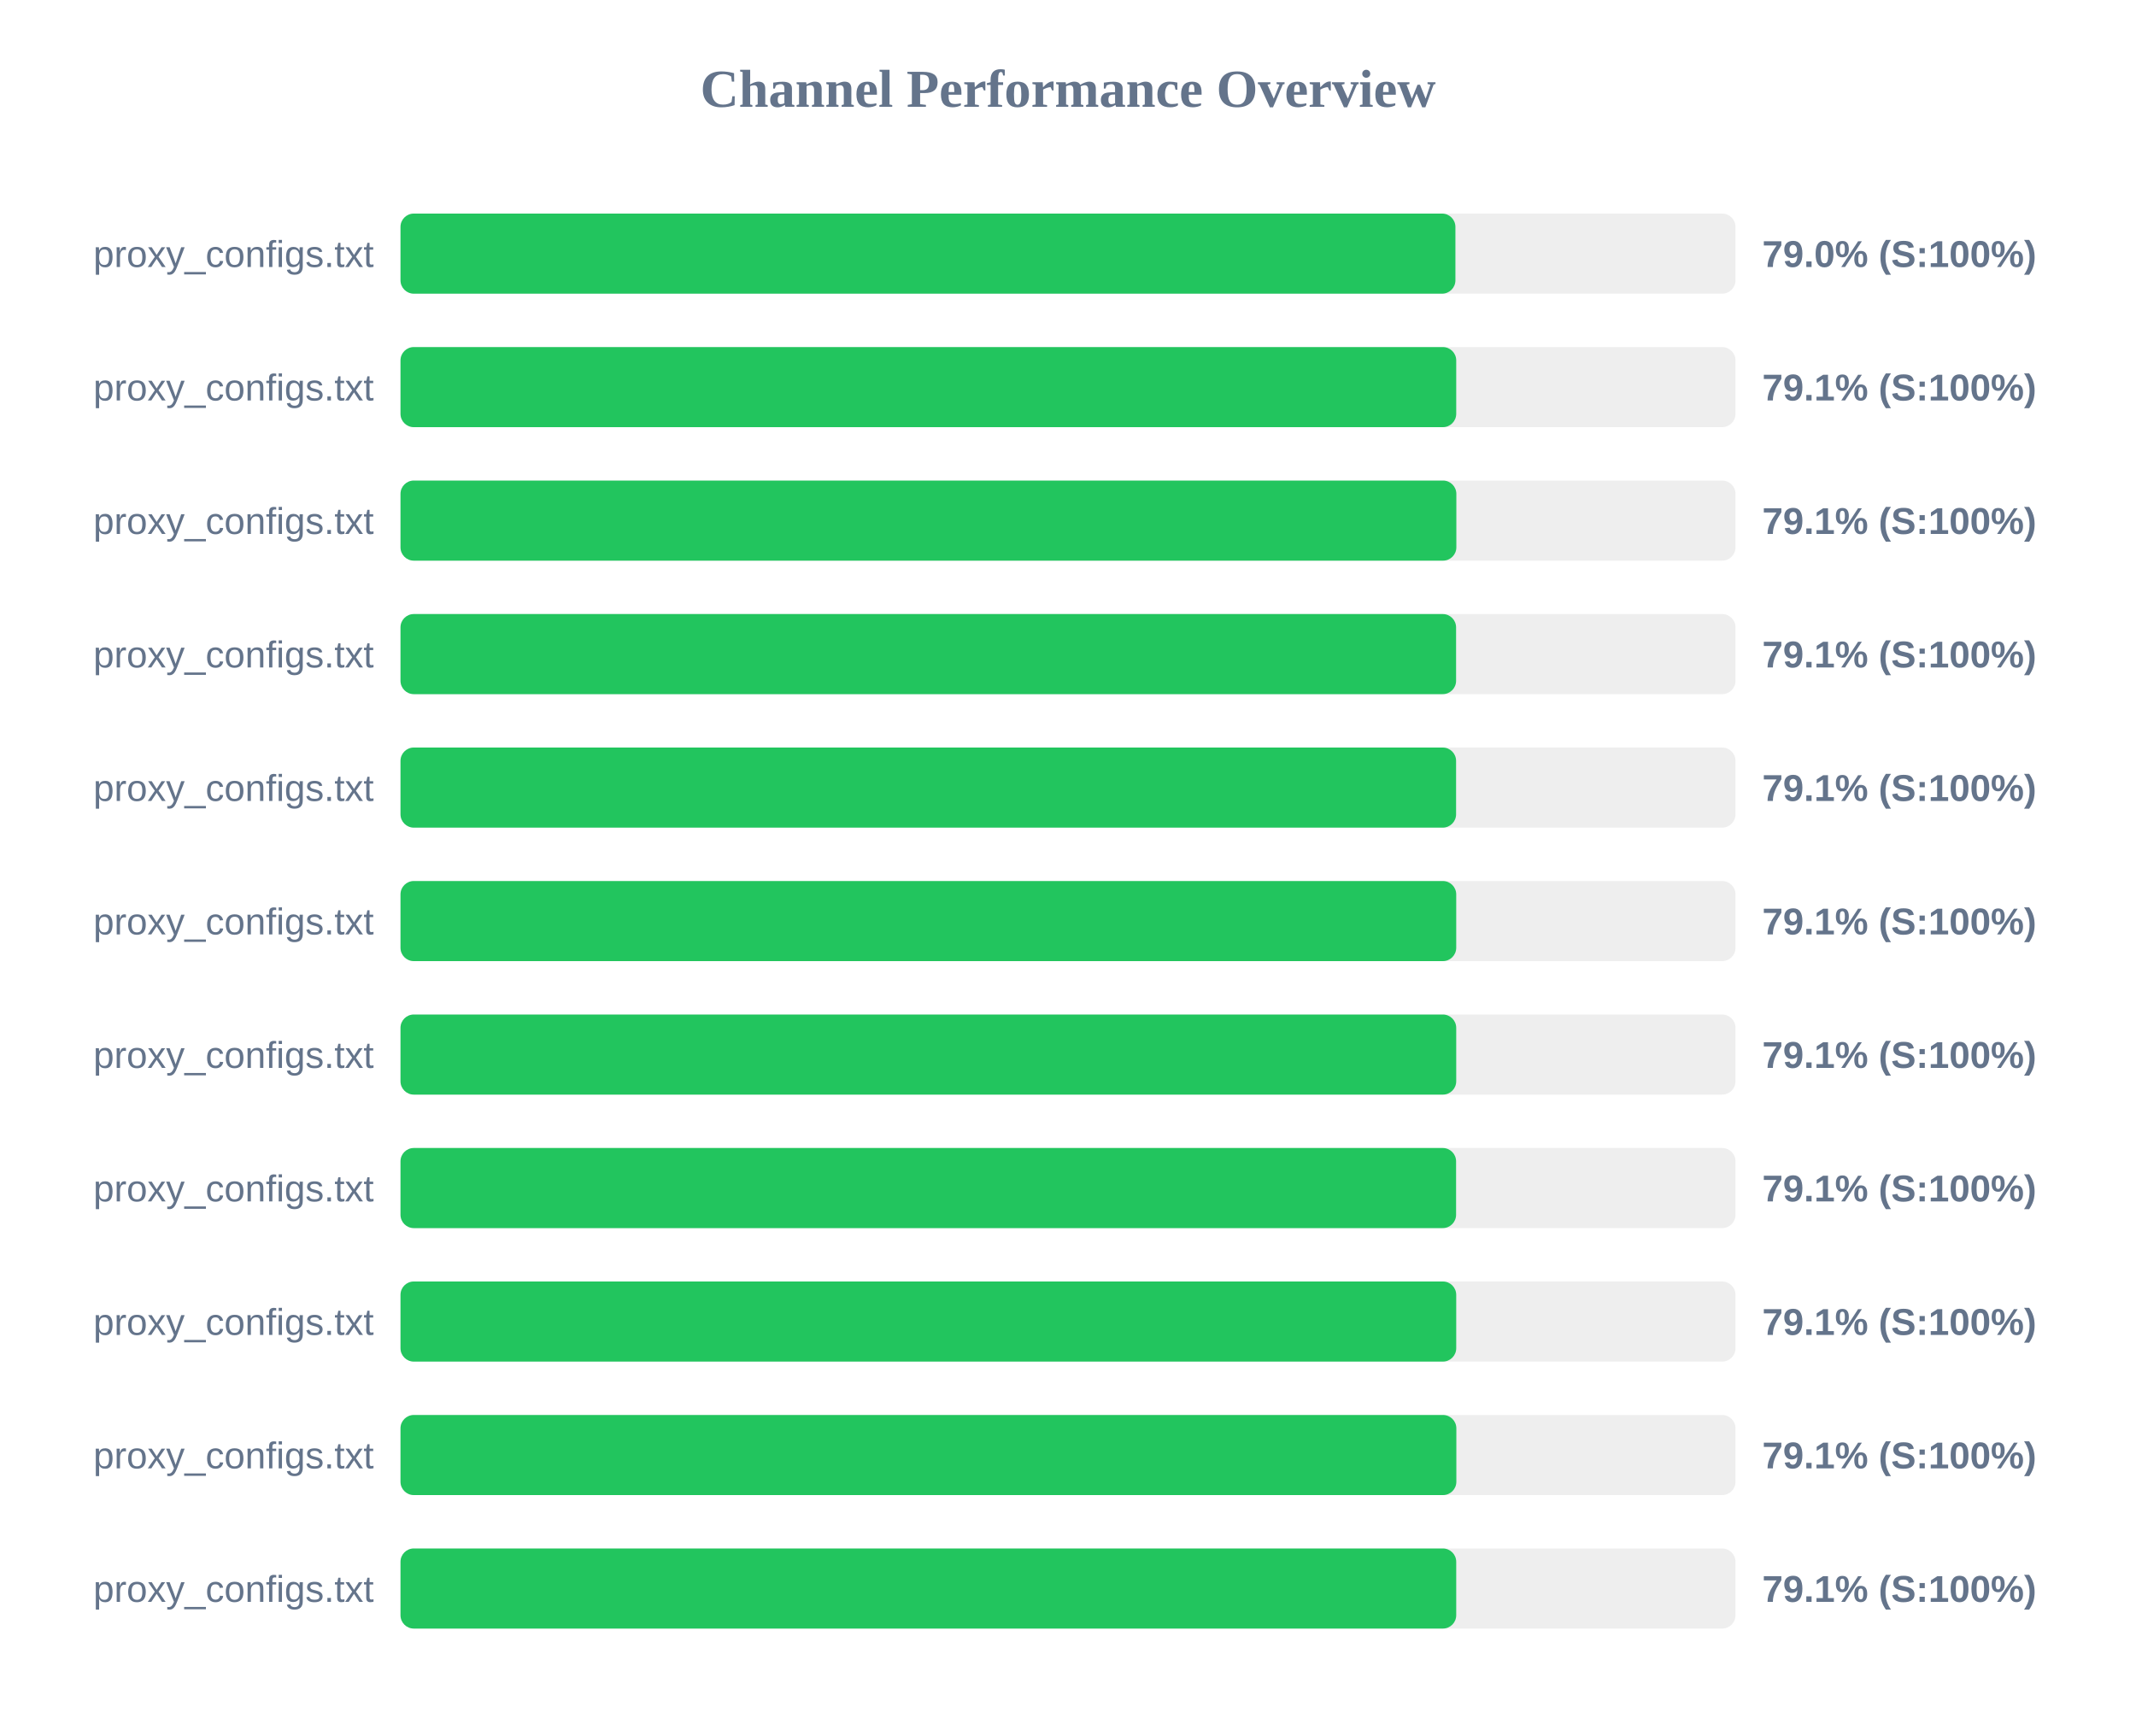
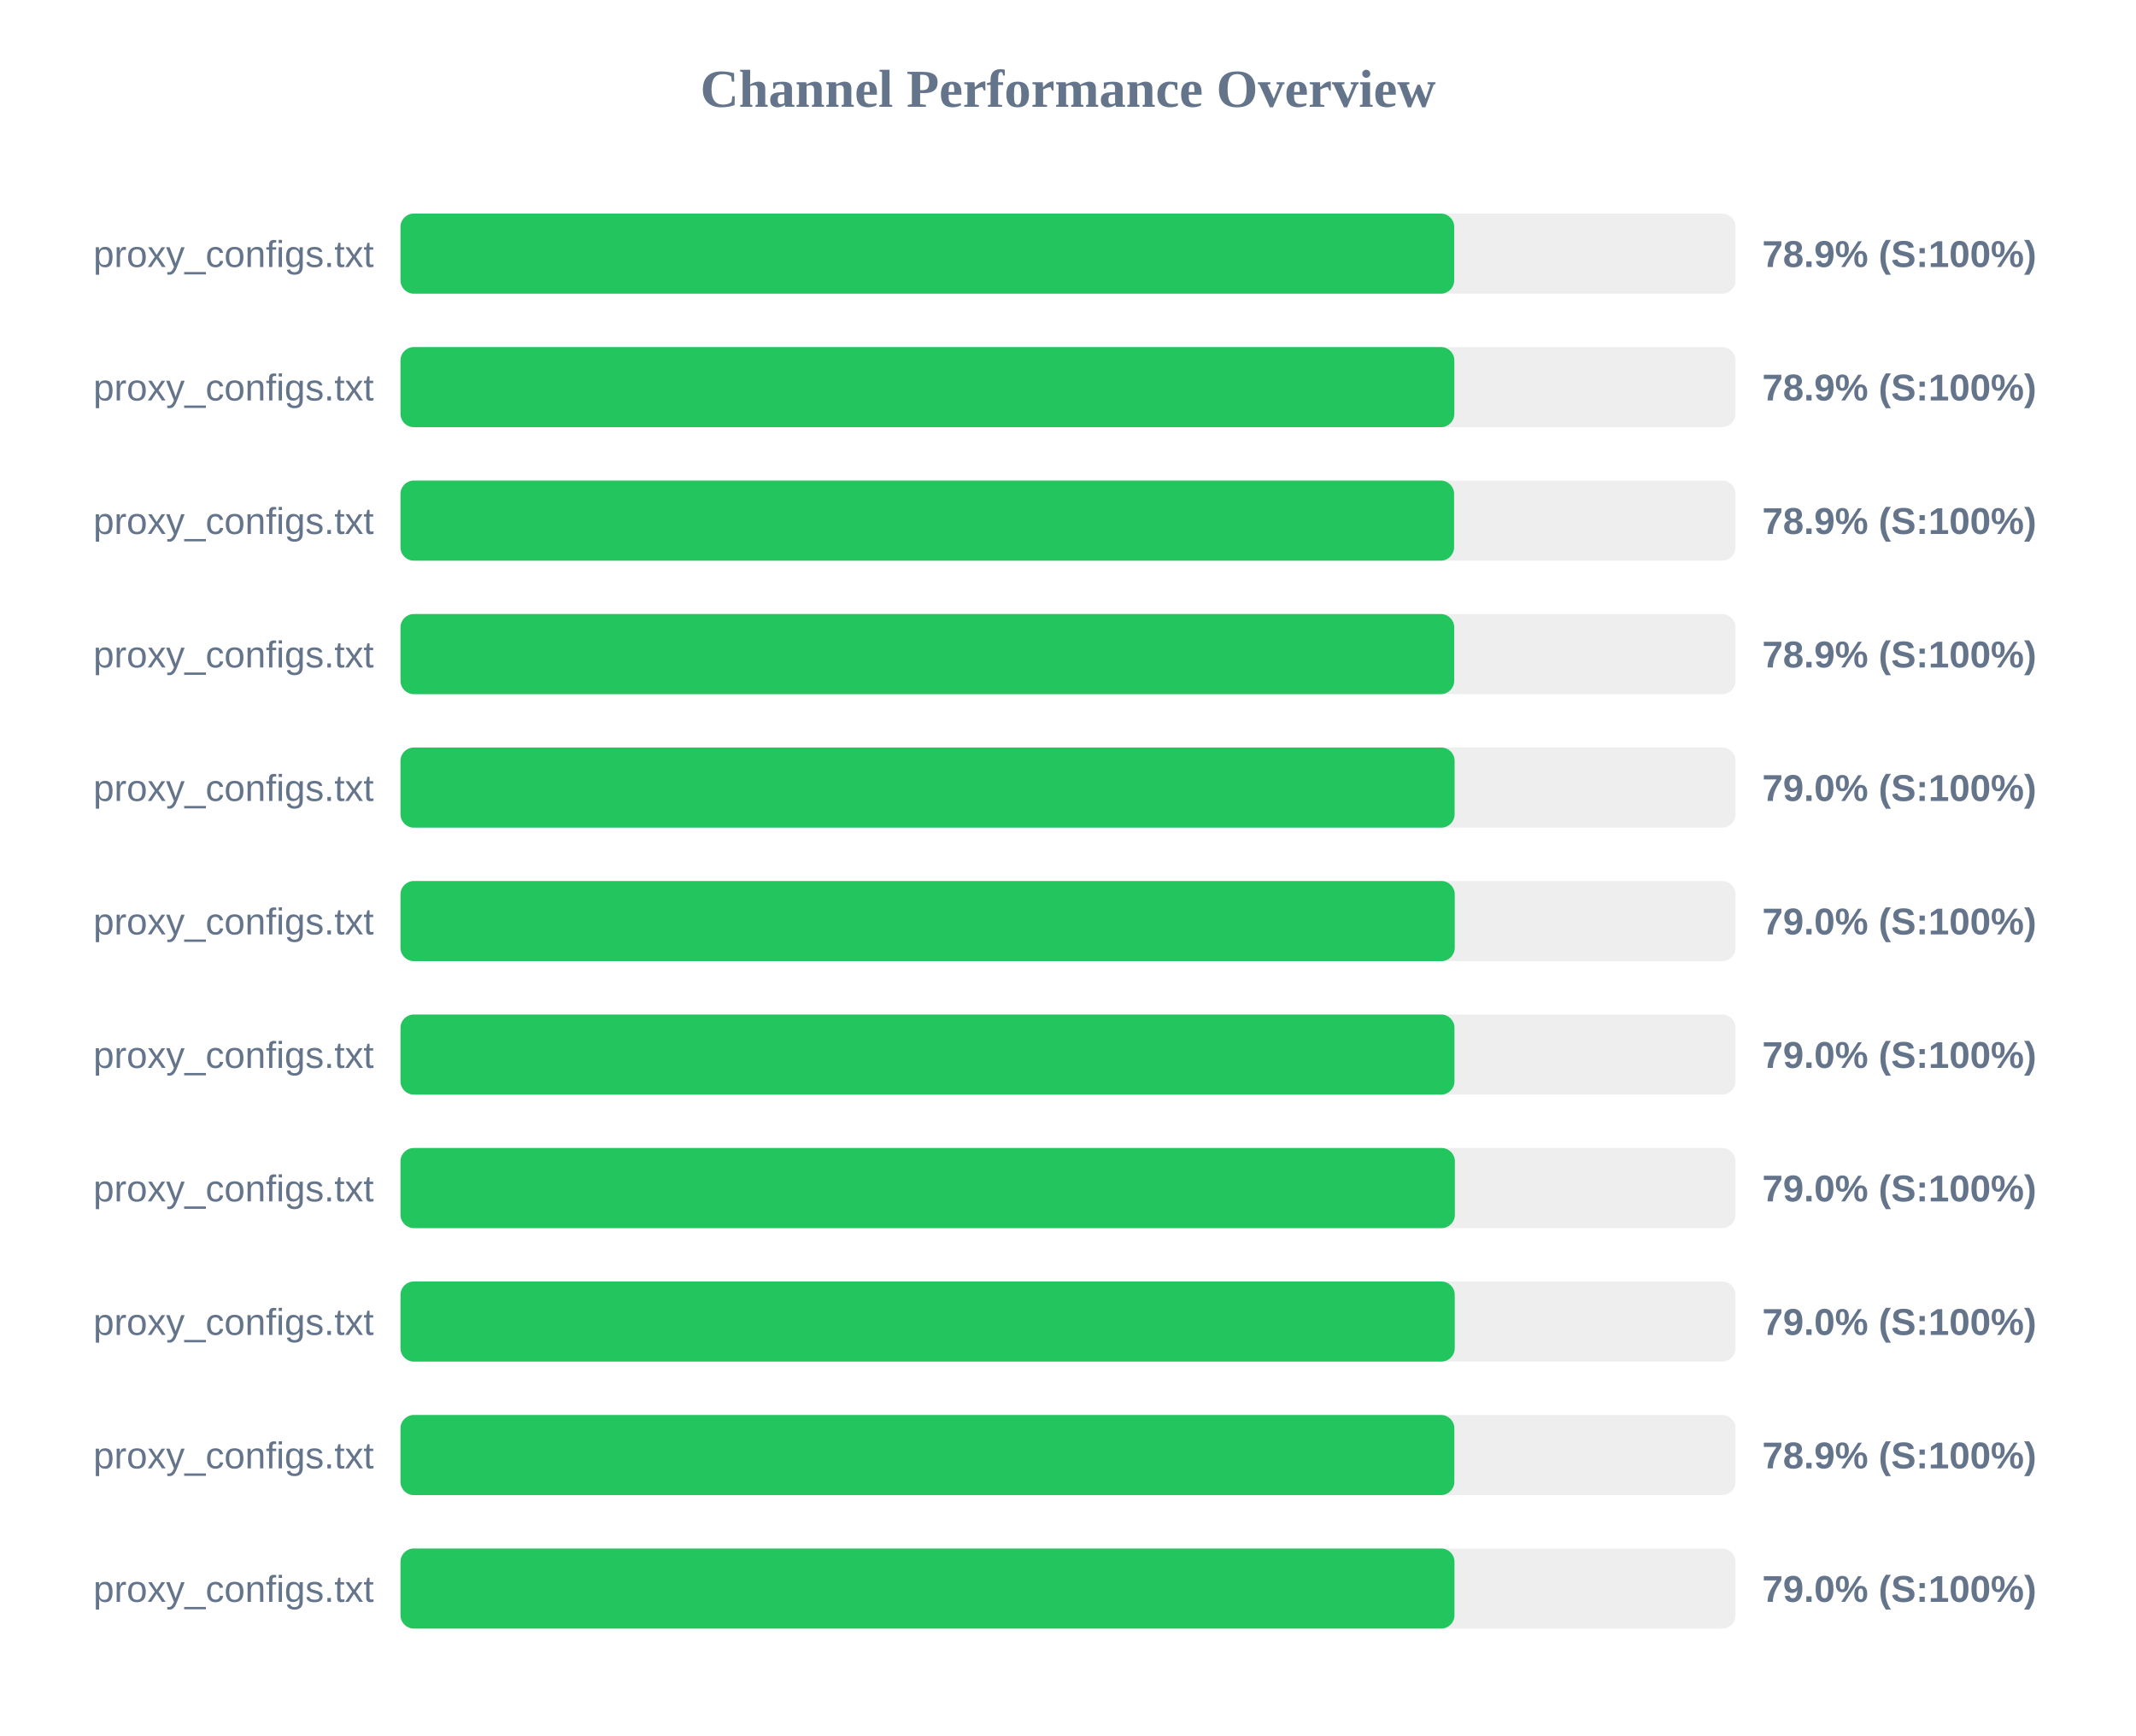
<svg xmlns="http://www.w3.org/2000/svg" width="800" height="650" version="1.1">
  <style>
        .row { font: 14px Arial; fill: #64748b; }
        .score { font: bold 14px Arial; fill: #64748b; }
    </style>
  <text x="400" y="40" text-anchor="middle" font-size="20px" font-weight="bold" fill="#64748b">Channel Performance Overview</text>
  <rect x="150" y="80" width="500" height="30" fill="#eee" rx="5" />
-   <rect x="150" y="80" width="395.1" height="30" fill="#22c55e" rx="5" />
+   <rect x="150" y="80" width="394.65" height="30" fill="#22c55e" rx="5" />
  <text x="140" y="100" text-anchor="end" class="row">proxy_configs.txt</text>
-   <text x="660" y="100" text-anchor="start" class="score">79.0% (S:100%)</text>
+   <text x="660" y="100" text-anchor="start" class="score">78.9% (S:100%)</text>
  <rect x="150" y="130" width="500" height="30" fill="#eee" rx="5" />
-   <rect x="150" y="130" width="395.4" height="30" fill="#22c55e" rx="5" />
+   <rect x="150" y="130" width="394.7" height="30" fill="#22c55e" rx="5" />
  <text x="140" y="150" text-anchor="end" class="row">proxy_configs.txt</text>
-   <text x="660" y="150" text-anchor="start" class="score">79.1% (S:100%)</text>
+   <text x="660" y="150" text-anchor="start" class="score">78.9% (S:100%)</text>
  <rect x="150" y="180" width="500" height="30" fill="#eee" rx="5" />
-   <rect x="150" y="180" width="395.45" height="30" fill="#22c55e" rx="5" />
+   <rect x="150" y="180" width="394.6" height="30" fill="#22c55e" rx="5" />
  <text x="140" y="200" text-anchor="end" class="row">proxy_configs.txt</text>
-   <text x="660" y="200" text-anchor="start" class="score">79.1% (S:100%)</text>
+   <text x="660" y="200" text-anchor="start" class="score">78.9% (S:100%)</text>
  <rect x="150" y="230" width="500" height="30" fill="#eee" rx="5" />
-   <rect x="150" y="230" width="395.35" height="30" fill="#22c55e" rx="5" />
+   <rect x="150" y="230" width="394.65" height="30" fill="#22c55e" rx="5" />
  <text x="140" y="250" text-anchor="end" class="row">proxy_configs.txt</text>
-   <text x="660" y="250" text-anchor="start" class="score">79.1% (S:100%)</text>
+   <text x="660" y="250" text-anchor="start" class="score">78.9% (S:100%)</text>
  <rect x="150" y="280" width="500" height="30" fill="#eee" rx="5" />
-   <rect x="150" y="280" width="395.35" height="30" fill="#22c55e" rx="5" />
+   <rect x="150" y="280" width="394.8" height="30" fill="#22c55e" rx="5" />
  <text x="140" y="300" text-anchor="end" class="row">proxy_configs.txt</text>
-   <text x="660" y="300" text-anchor="start" class="score">79.1% (S:100%)</text>
+   <text x="660" y="300" text-anchor="start" class="score">79.0% (S:100%)</text>
  <rect x="150" y="330" width="500" height="30" fill="#eee" rx="5" />
-   <rect x="150" y="330" width="395.4" height="30" fill="#22c55e" rx="5" />
+   <rect x="150" y="330" width="394.85" height="30" fill="#22c55e" rx="5" />
  <text x="140" y="350" text-anchor="end" class="row">proxy_configs.txt</text>
-   <text x="660" y="350" text-anchor="start" class="score">79.1% (S:100%)</text>
+   <text x="660" y="350" text-anchor="start" class="score">79.0% (S:100%)</text>
  <rect x="150" y="380" width="500" height="30" fill="#eee" rx="5" />
-   <rect x="150" y="380" width="395.4" height="30" fill="#22c55e" rx="5" />
+   <rect x="150" y="380" width="394.75" height="30" fill="#22c55e" rx="5" />
  <text x="140" y="400" text-anchor="end" class="row">proxy_configs.txt</text>
-   <text x="660" y="400" text-anchor="start" class="score">79.1% (S:100%)</text>
+   <text x="660" y="400" text-anchor="start" class="score">79.0% (S:100%)</text>
  <rect x="150" y="430" width="500" height="30" fill="#eee" rx="5" />
-   <rect x="150" y="430" width="395.35" height="30" fill="#22c55e" rx="5" />
+   <rect x="150" y="430" width="394.9" height="30" fill="#22c55e" rx="5" />
  <text x="140" y="450" text-anchor="end" class="row">proxy_configs.txt</text>
-   <text x="660" y="450" text-anchor="start" class="score">79.1% (S:100%)</text>
+   <text x="660" y="450" text-anchor="start" class="score">79.0% (S:100%)</text>
  <rect x="150" y="480" width="500" height="30" fill="#eee" rx="5" />
-   <rect x="150" y="480" width="395.4" height="30" fill="#22c55e" rx="5" />
+   <rect x="150" y="480" width="394.85" height="30" fill="#22c55e" rx="5" />
  <text x="140" y="500" text-anchor="end" class="row">proxy_configs.txt</text>
-   <text x="660" y="500" text-anchor="start" class="score">79.1% (S:100%)</text>
+   <text x="660" y="500" text-anchor="start" class="score">79.0% (S:100%)</text>
  <rect x="150" y="530" width="500" height="30" fill="#eee" rx="5" />
-   <rect x="150" y="530" width="395.45" height="30" fill="#22c55e" rx="5" />
+   <rect x="150" y="530" width="394.7" height="30" fill="#22c55e" rx="5" />
  <text x="140" y="550" text-anchor="end" class="row">proxy_configs.txt</text>
-   <text x="660" y="550" text-anchor="start" class="score">79.1% (S:100%)</text>
+   <text x="660" y="550" text-anchor="start" class="score">78.9% (S:100%)</text>
  <rect x="150" y="580" width="500" height="30" fill="#eee" rx="5" />
-   <rect x="150" y="580" width="395.4" height="30" fill="#22c55e" rx="5" />
+   <rect x="150" y="580" width="394.75" height="30" fill="#22c55e" rx="5" />
  <text x="140" y="600" text-anchor="end" class="row">proxy_configs.txt</text>
-   <text x="660" y="600" text-anchor="start" class="score">79.1% (S:100%)</text>
+   <text x="660" y="600" text-anchor="start" class="score">79.0% (S:100%)</text>
</svg>
